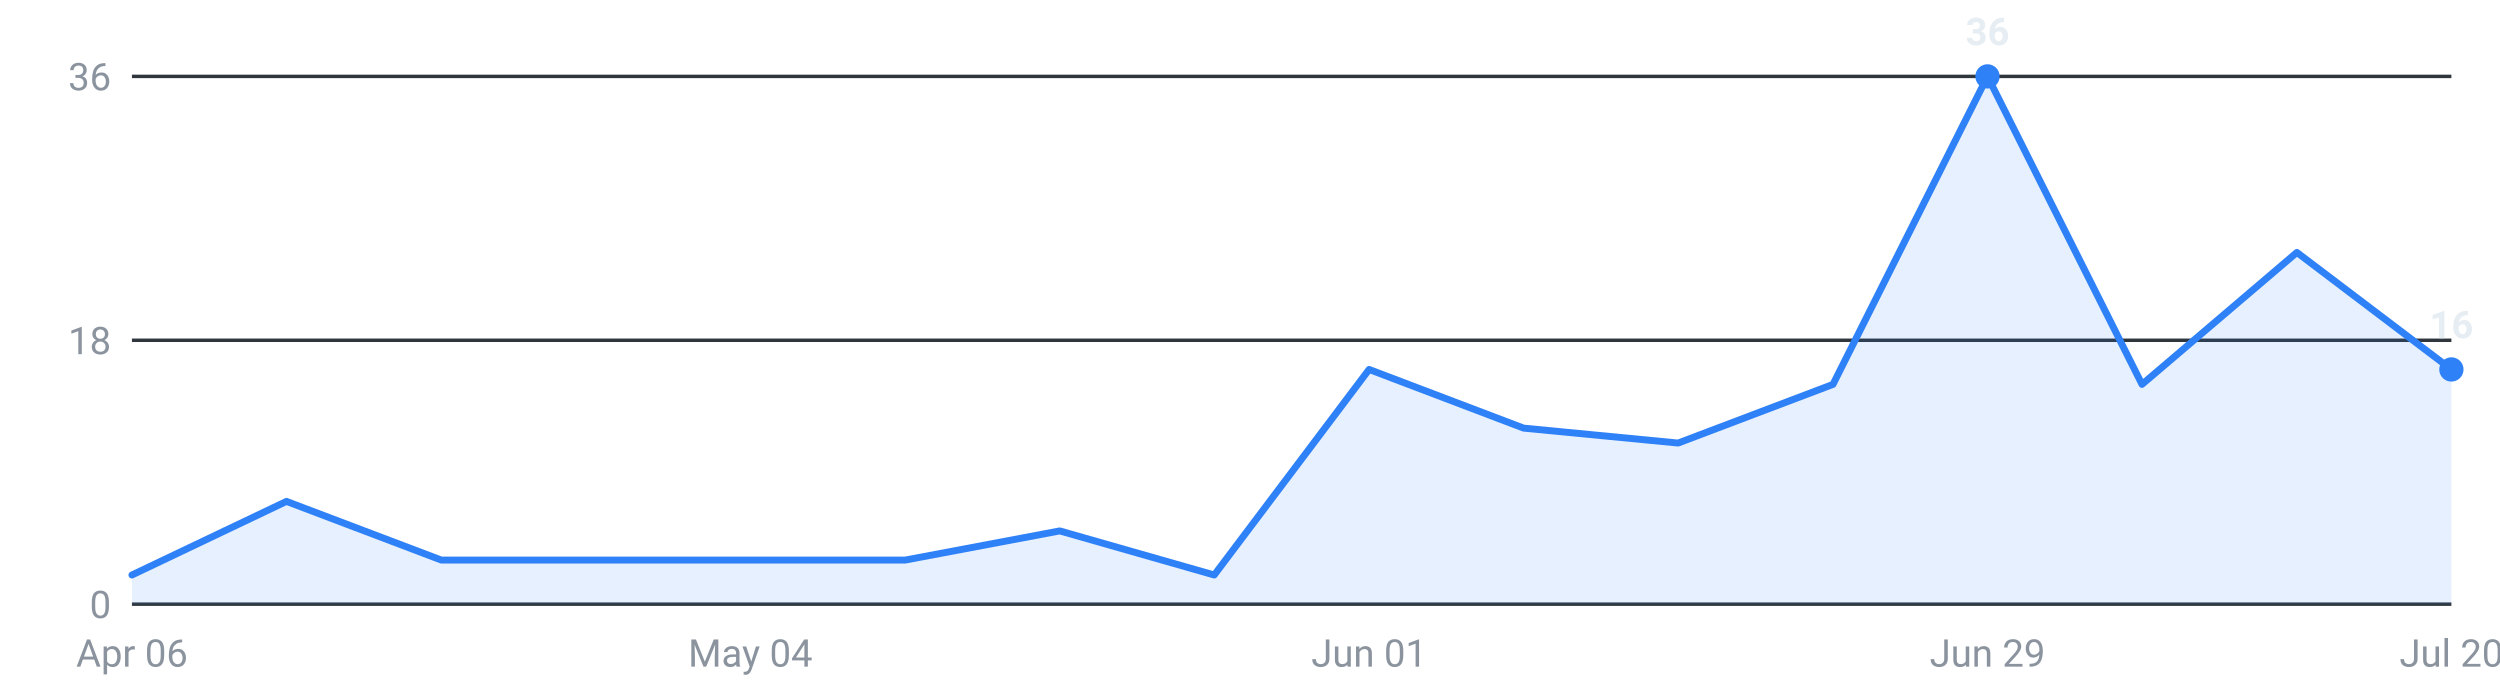
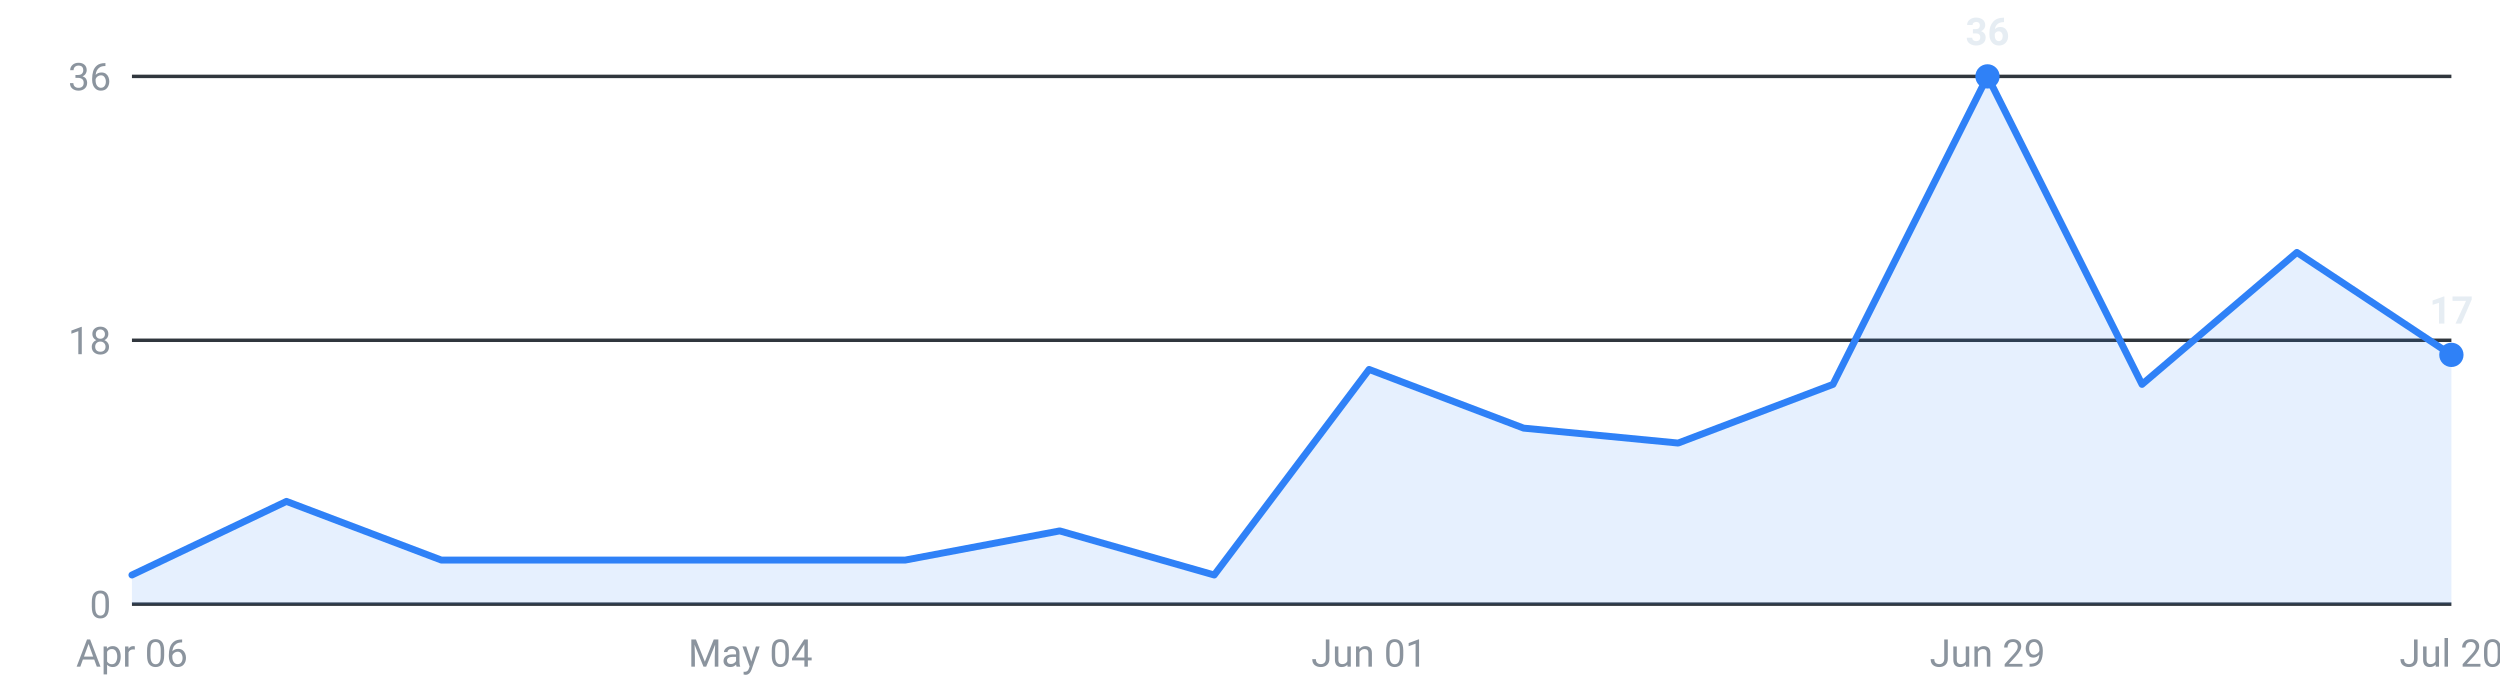
<svg xmlns="http://www.w3.org/2000/svg" viewBox="0 0 720 200" width="720" height="200" role="img" aria-label="Internships posted per week, last 16 weeks">
  <g font-family="-apple-system,Segoe UI,Roboto,sans-serif" font-size="11">
    <line x1="38" y1="174.0" x2="706" y2="174.0" stroke="#30363d" stroke-width="1" />
    <text x="32" y="178.0" text-anchor="end" fill="#8b949e">0</text>
    <line x1="38" y1="98.0" x2="706" y2="98.0" stroke="#30363d" stroke-width="1" />
    <text x="32" y="102.0" text-anchor="end" fill="#8b949e">18</text>
    <line x1="38" y1="22.0" x2="706" y2="22.0" stroke="#30363d" stroke-width="1" />
    <text x="32" y="26.0" text-anchor="end" fill="#8b949e">36</text>
-     <path d="M38.0,174 L38.0,165.6 L82.5,144.4 L127.1,161.3 L171.6,161.3 L216.1,161.3 L260.7,161.3 L305.2,152.9 L349.7,165.6 L394.3,106.4 L438.8,123.3 L483.3,127.6 L527.9,110.7 L572.4,22.0 L616.9,110.7 L661.5,72.7 L706.0,106.4 L706.0,174 Z" fill="#2f81f7" fill-opacity="0.12" />
-     <polyline points="38.0,165.6 82.5,144.4 127.1,161.3 171.6,161.3 216.1,161.3 260.7,161.3 305.2,152.9 349.7,165.6 394.3,106.4 438.8,123.3 483.3,127.6 527.9,110.7 572.4,22.0 616.9,110.7 661.5,72.7 706.0,106.4" fill="none" stroke="#2f81f7" stroke-width="2" stroke-linejoin="round" stroke-linecap="round" />
+     <path d="M38.0,174 L38.0,165.6 L82.5,144.4 L127.1,161.3 L171.6,161.3 L216.1,161.3 L260.7,161.3 L305.2,152.9 L349.7,165.6 L394.3,106.4 L438.8,123.3 L483.3,127.6 L527.9,110.7 L572.4,22.0 L616.9,110.7 L661.5,72.7 L706.0,102.2 L706.0,174 Z" fill="#2f81f7" fill-opacity="0.12" />
+     <polyline points="38.0,165.6 82.5,144.4 127.1,161.3 171.6,161.3 216.1,161.3 260.7,161.3 305.2,152.9 349.7,165.6 394.3,106.4 438.8,123.3 483.3,127.6 527.9,110.7 572.4,22.0 616.9,110.7 661.5,72.7 706.0,102.2" fill="none" stroke="#2f81f7" stroke-width="2" stroke-linejoin="round" stroke-linecap="round" />
    <circle cx="572.4" cy="22.0" r="3.5" fill="#2f81f7" />
    <text x="572.4" y="13.0" text-anchor="middle" fill="#e6edf3" font-weight="600">36</text>
-     <circle cx="706.0" cy="106.4" r="3.5" fill="#2f81f7" />
-     <text x="706.0" y="97.4" text-anchor="middle" fill="#e6edf3" font-weight="600">16</text>
+     <circle cx="706.0" cy="102.2" r="3.5" fill="#2f81f7" />
+     <text x="706.0" y="93.2" text-anchor="middle" fill="#e6edf3" font-weight="600">17</text>
    <text x="38.0" y="192" text-anchor="middle" fill="#8b949e">Apr 06</text>
    <text x="216.1" y="192" text-anchor="middle" fill="#8b949e">May 04</text>
    <text x="394.3" y="192" text-anchor="middle" fill="#8b949e">Jun 01</text>
    <text x="572.4" y="192" text-anchor="middle" fill="#8b949e">Jun 29</text>
    <text x="706.0" y="192" text-anchor="middle" fill="#8b949e">Jul 20</text>
  </g>
</svg>
